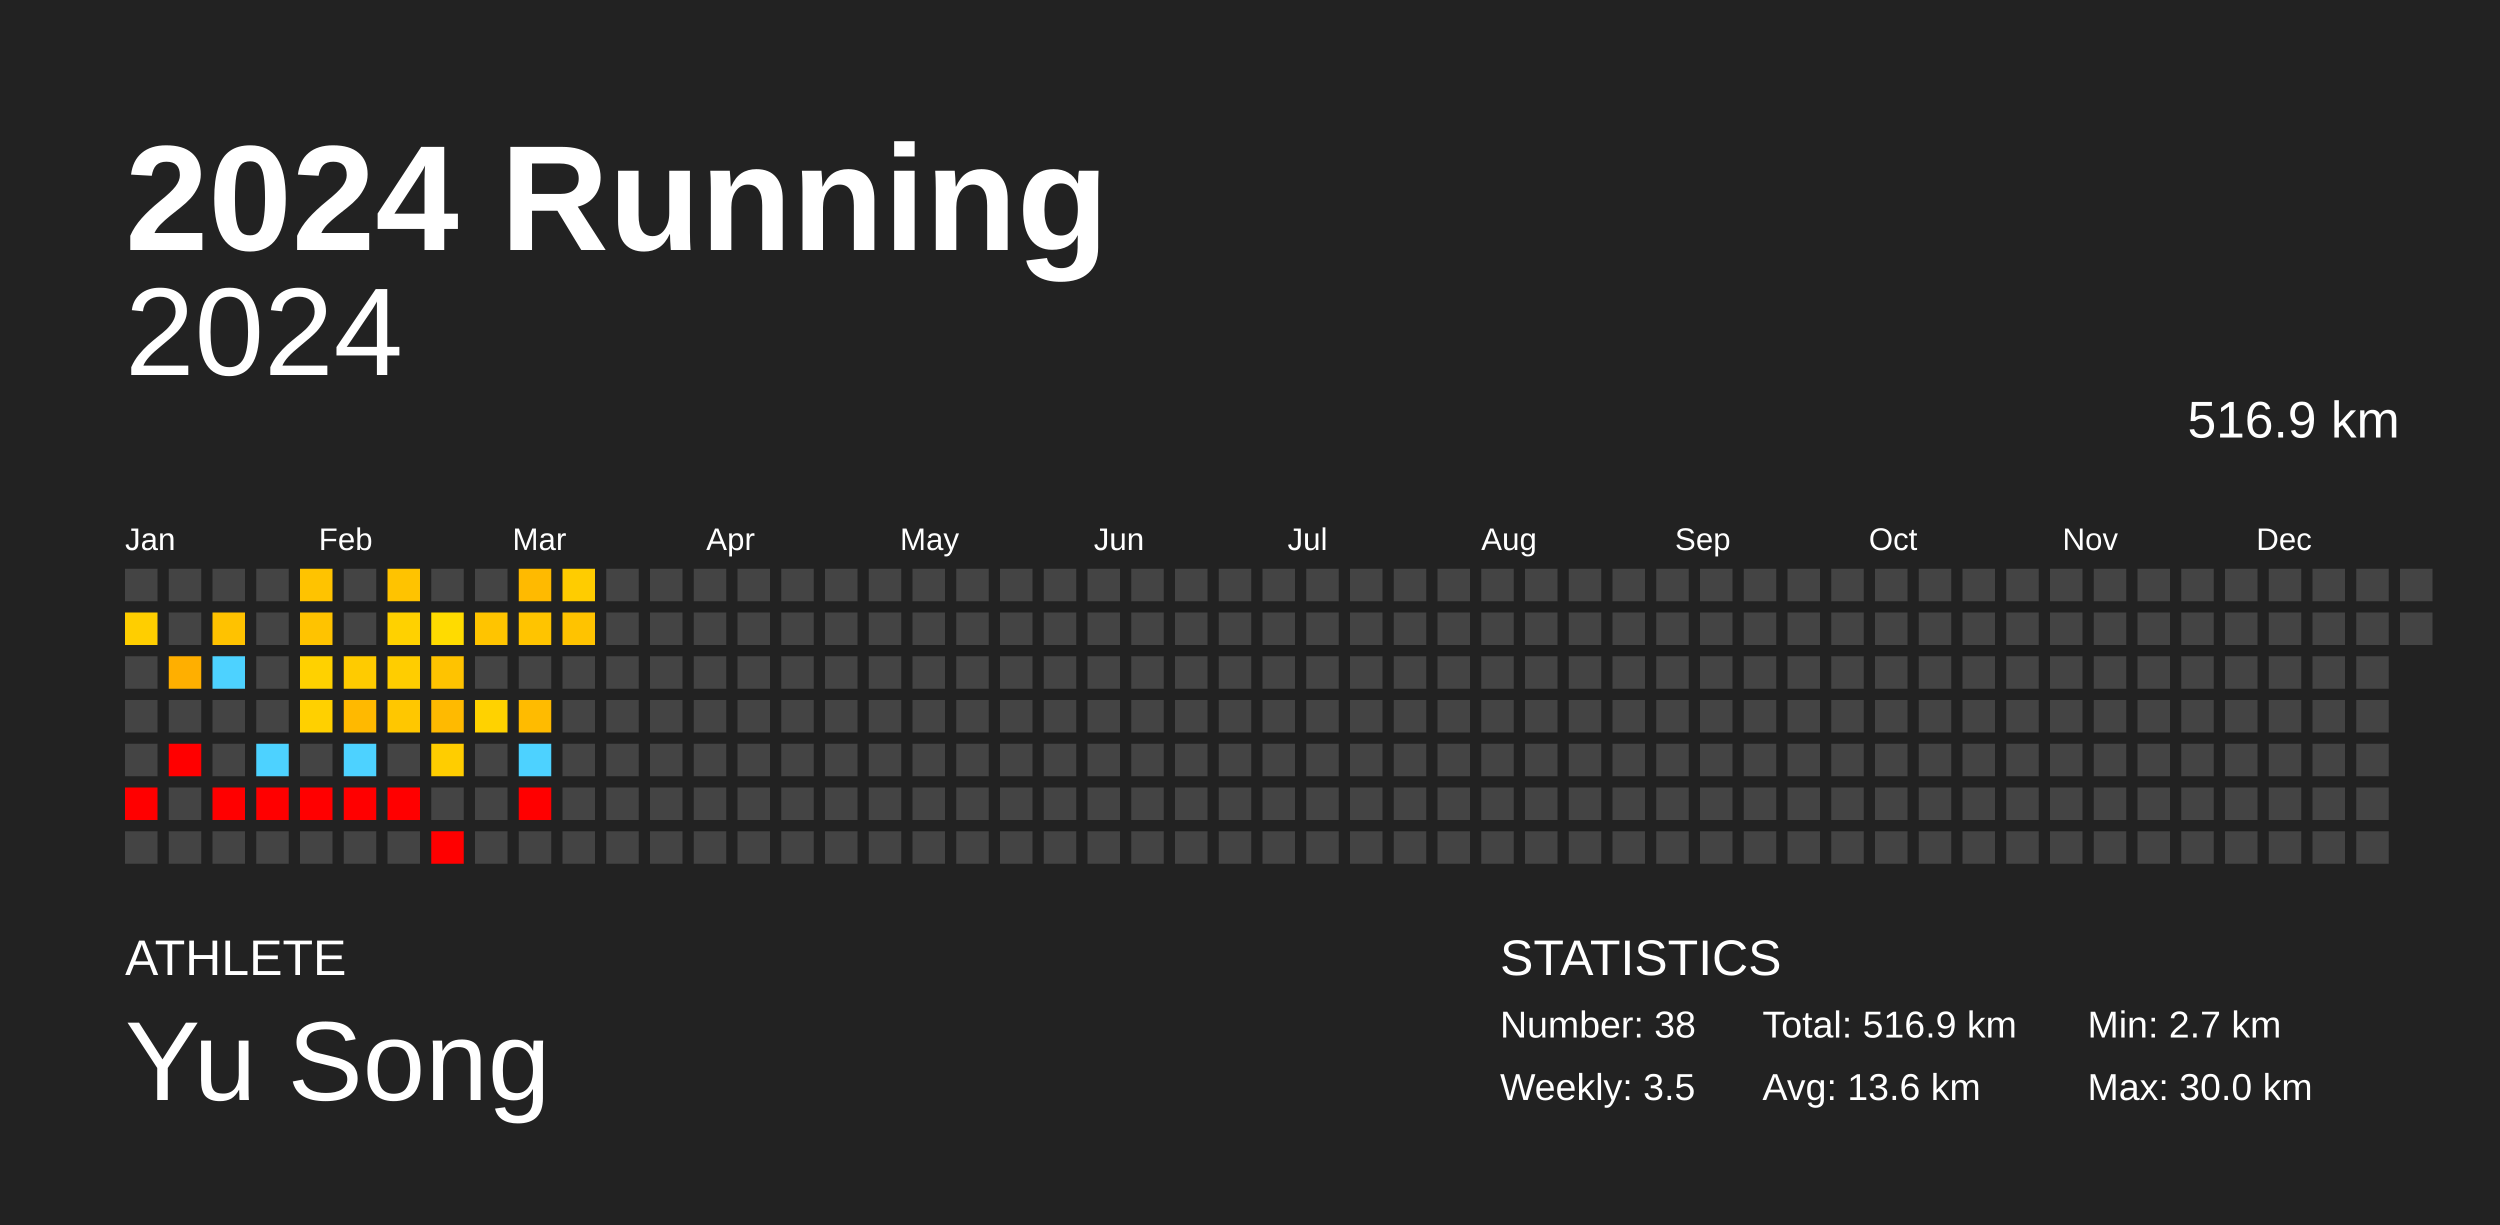
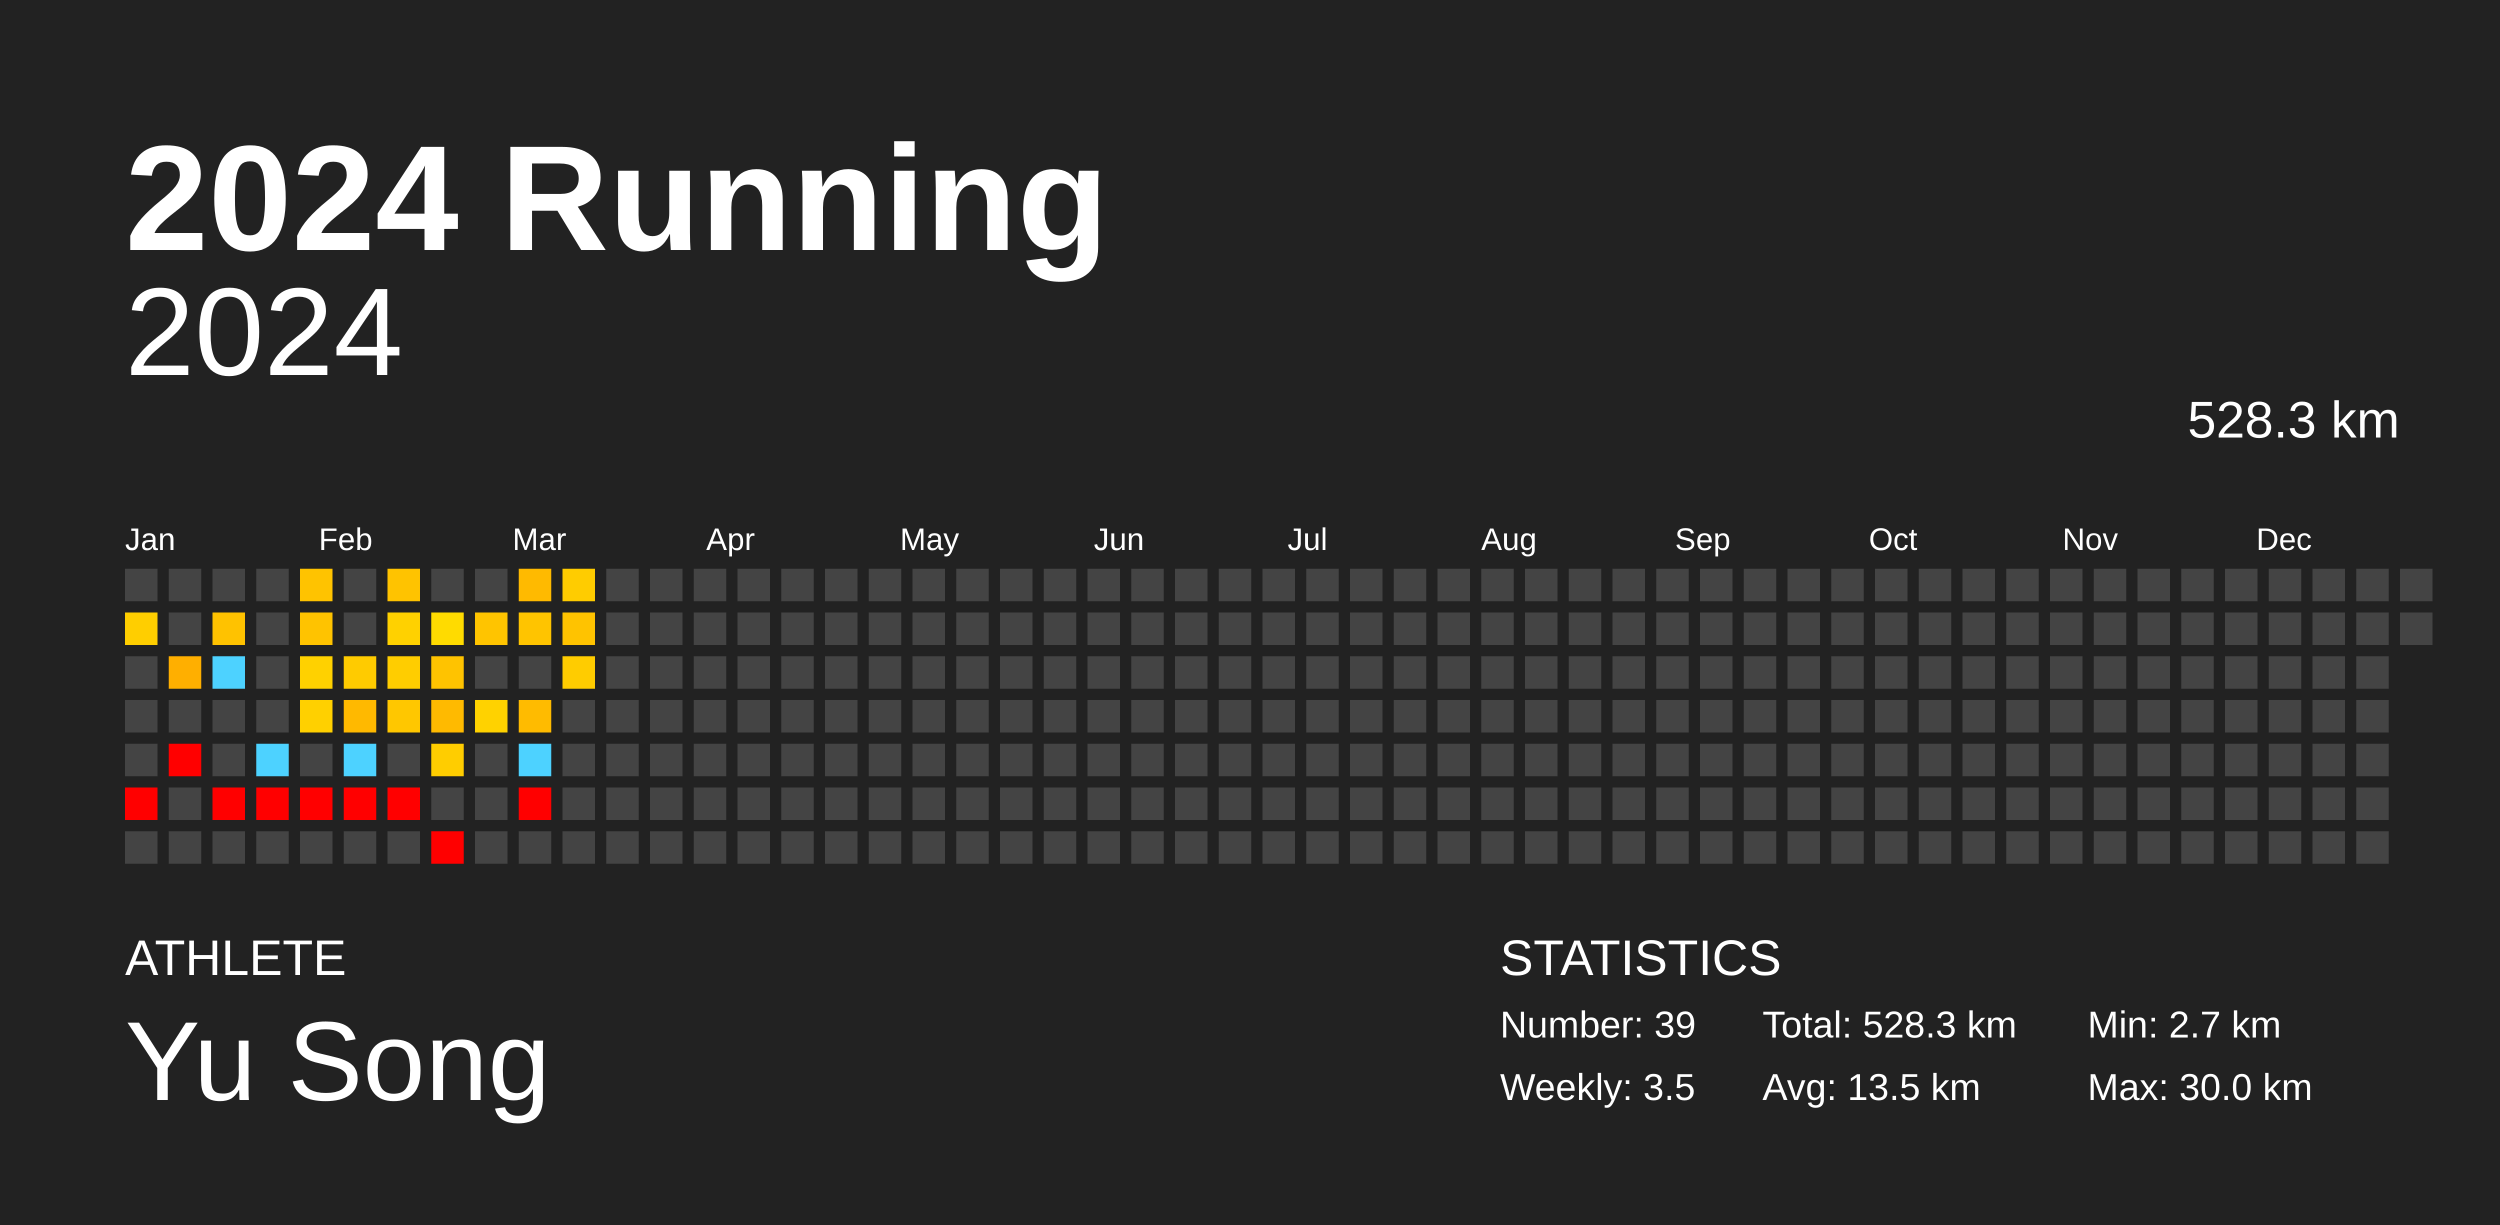
<svg xmlns="http://www.w3.org/2000/svg" baseProfile="full" height="98mm" version="1.1" viewBox="0,0,200,98" width="200mm">
  <defs />
  <rect fill="#222222" height="98" width="200" x="0" y="0" />
  <text fill="#FFFFFF" style="font-size:12px; font-family:Arial; font-weight:bold;" x="10" y="20">2024 Running</text>
  <text fill="#FFFFFF" style="font-size:4px; font-family:Arial" x="10" y="78">ATHLETE</text>
  <text fill="#FFFFFF" style="font-size:9px; font-family:Arial" x="10" y="88">Yu Song</text>
  <text fill="#FFFFFF" style="font-size:4px; font-family:Arial" x="120" y="78">STATISTICS</text>
-   <text fill="#FFFFFF" style="font-size:3px; font-family:Arial" x="120" y="83">Number: 38</text>
+   <text fill="#FFFFFF" style="font-size:3px; font-family:Arial" x="120" y="83">Number: 39</text>
  <text fill="#FFFFFF" style="font-size:3px; font-family:Arial" x="120" y="88">Weekly: 3.5</text>
-   <text fill="#FFFFFF" style="font-size:3px; font-family:Arial" x="141" y="83">Total: 516.9 km</text>
-   <text fill="#FFFFFF" style="font-size:3px; font-family:Arial" x="141" y="88">Avg: 13.6 km</text>
+   <text fill="#FFFFFF" style="font-size:3px; font-family:Arial" x="141" y="83">Total: 528.3 km</text>
+   <text fill="#FFFFFF" style="font-size:3px; font-family:Arial" x="141" y="88">Avg: 13.5 km</text>
  <text fill="#FFFFFF" style="font-size:3px; font-family:Arial" x="167" y="83">Min: 2.7 km</text>
  <text fill="#FFFFFF" style="font-size:3px; font-family:Arial" x="167" y="88">Max: 30.0 km</text>
  <text alignment-baseline="hanging" fill="#FFFFFF" style="font-size:10.0px; font-family:Arial;" x="10" y="30">2024</text>
-   <text alignment-baseline="hanging" fill="#FFFFFF" style="font-size:4.125px; font-family:Arial;" x="175" y="35">516.9 km</text>
+   <text alignment-baseline="hanging" fill="#FFFFFF" style="font-size:4.125px; font-family:Arial;" x="175" y="35">528.3 km</text>
  <text fill="#FFFFFF" style="font-size:2.5px; font-family:Arial" x="10.0" y="44">Jan</text>
  <text fill="#FFFFFF" style="font-size:2.5px; font-family:Arial" x="25.5" y="44">Feb</text>
  <text fill="#FFFFFF" style="font-size:2.5px; font-family:Arial" x="41.0" y="44">Mar</text>
  <text fill="#FFFFFF" style="font-size:2.5px; font-family:Arial" x="56.5" y="44">Apr</text>
  <text fill="#FFFFFF" style="font-size:2.5px; font-family:Arial" x="72.0" y="44">May</text>
  <text fill="#FFFFFF" style="font-size:2.5px; font-family:Arial" x="87.5" y="44">Jun</text>
  <text fill="#FFFFFF" style="font-size:2.5px; font-family:Arial" x="103.0" y="44">Jul</text>
  <text fill="#FFFFFF" style="font-size:2.5px; font-family:Arial" x="118.5" y="44">Aug</text>
  <text fill="#FFFFFF" style="font-size:2.5px; font-family:Arial" x="134.0" y="44">Sep</text>
  <text fill="#FFFFFF" style="font-size:2.5px; font-family:Arial" x="149.5" y="44">Oct</text>
  <text fill="#FFFFFF" style="font-size:2.5px; font-family:Arial" x="165.0" y="44">Nov</text>
  <text fill="#FFFFFF" style="font-size:2.5px; font-family:Arial" x="180.5" y="44">Dec</text>
  <rect fill="#444444" height="2.6" width="2.6" x="10.0" y="45.5" />
  <rect fill="#ffce00" height="2.6" width="2.6" x="10.0" y="49.0" />
  <rect fill="#444444" height="2.6" width="2.6" x="10.0" y="52.5" />
  <rect fill="#444444" height="2.6" width="2.6" x="10.0" y="56.0" />
  <rect fill="#444444" height="2.6" width="2.6" x="10.0" y="59.5" />
  <rect fill="red" height="2.6" width="2.6" x="10.0" y="63.0" />
  <rect fill="#444444" height="2.6" width="2.6" x="10.0" y="66.5" />
  <rect fill="#444444" height="2.6" width="2.6" x="13.5" y="45.5" />
  <rect fill="#444444" height="2.6" width="2.6" x="13.5" y="49.0" />
  <rect fill="#ffaf00" height="2.6" width="2.6" x="13.5" y="52.5" />
  <rect fill="#444444" height="2.6" width="2.6" x="13.5" y="56.0" />
  <rect fill="red" height="2.6" width="2.6" x="13.5" y="59.5" />
  <rect fill="#444444" height="2.6" width="2.6" x="13.5" y="63.0" />
  <rect fill="#444444" height="2.6" width="2.6" x="13.5" y="66.5" />
  <rect fill="#444444" height="2.6" width="2.6" x="17.0" y="45.5" />
  <rect fill="#ffc200" height="2.6" width="2.6" x="17.0" y="49.0" />
  <rect fill="#4dd2ff" height="2.6" width="2.6" x="17.0" y="52.5" />
  <rect fill="#444444" height="2.6" width="2.6" x="17.0" y="56.0" />
  <rect fill="#444444" height="2.6" width="2.6" x="17.0" y="59.5" />
  <rect fill="red" height="2.6" width="2.6" x="17.0" y="63.0" />
  <rect fill="#444444" height="2.6" width="2.6" x="17.0" y="66.5" />
  <rect fill="#444444" height="2.6" width="2.6" x="20.5" y="45.5" />
  <rect fill="#444444" height="2.6" width="2.6" x="20.5" y="49.0" />
  <rect fill="#444444" height="2.6" width="2.6" x="20.5" y="52.5" />
  <rect fill="#444444" height="2.6" width="2.6" x="20.5" y="56.0" />
  <rect fill="#4dd2ff" height="2.6" width="2.6" x="20.5" y="59.5" />
  <rect fill="red" height="2.6" width="2.6" x="20.5" y="63.0" />
  <rect fill="#444444" height="2.6" width="2.6" x="20.5" y="66.5" />
  <rect fill="#ffc300" height="2.6" width="2.6" x="24.0" y="45.5" />
  <rect fill="#ffc300" height="2.6" width="2.6" x="24.0" y="49.0" />
  <rect fill="#ffd100" height="2.6" width="2.6" x="24.0" y="52.5" />
  <rect fill="#ffd000" height="2.6" width="2.6" x="24.0" y="56.0" />
  <rect fill="#444444" height="2.6" width="2.6" x="24.0" y="59.5" />
  <rect fill="red" height="2.6" width="2.6" x="24.0" y="63.0" />
  <rect fill="#444444" height="2.6" width="2.6" x="24.0" y="66.5" />
  <rect fill="#444444" height="2.6" width="2.6" x="27.5" y="45.5" />
  <rect fill="#444444" height="2.6" width="2.6" x="27.5" y="49.0" />
  <rect fill="#ffcb00" height="2.6" width="2.6" x="27.5" y="52.5" />
  <rect fill="#ffb900" height="2.6" width="2.6" x="27.5" y="56.0" />
  <rect fill="#4dd2ff" height="2.6" width="2.6" x="27.5" y="59.5" />
  <rect fill="red" height="2.6" width="2.6" x="27.5" y="63.0" />
  <rect fill="#444444" height="2.6" width="2.6" x="27.5" y="66.5" />
  <rect fill="#ffc300" height="2.6" width="2.6" x="31.0" y="45.5" />
  <rect fill="#ffd100" height="2.6" width="2.6" x="31.0" y="49.0" />
  <rect fill="#ffcd00" height="2.6" width="2.6" x="31.0" y="52.5" />
  <rect fill="#ffc700" height="2.6" width="2.6" x="31.0" y="56.0" />
  <rect fill="#444444" height="2.6" width="2.6" x="31.0" y="59.5" />
  <rect fill="red" height="2.6" width="2.6" x="31.0" y="63.0" />
  <rect fill="#444444" height="2.6" width="2.6" x="31.0" y="66.5" />
  <rect fill="#444444" height="2.6" width="2.6" x="34.5" y="45.5" />
  <rect fill="#ffdb00" height="2.6" width="2.6" x="34.5" y="49.0" />
  <rect fill="#ffc300" height="2.6" width="2.6" x="34.5" y="52.5" />
  <rect fill="#ffba00" height="2.6" width="2.6" x="34.5" y="56.0" />
  <rect fill="#ffcd00" height="2.6" width="2.6" x="34.5" y="59.5" />
  <rect fill="#444444" height="2.6" width="2.6" x="34.5" y="63.0" />
  <rect fill="red" height="2.6" width="2.6" x="34.5" y="66.5" />
  <rect fill="#444444" height="2.6" width="2.6" x="38.0" y="45.5" />
  <rect fill="#ffc400" height="2.6" width="2.6" x="38.0" y="49.0" />
  <rect fill="#444444" height="2.6" width="2.6" x="38.0" y="52.5" />
  <rect fill="#ffd200" height="2.6" width="2.6" x="38.0" y="56.0" />
  <rect fill="#444444" height="2.6" width="2.6" x="38.0" y="59.5" />
  <rect fill="#444444" height="2.6" width="2.6" x="38.0" y="63.0" />
  <rect fill="#444444" height="2.6" width="2.6" x="38.0" y="66.5" />
  <rect fill="#ffba00" height="2.6" width="2.6" x="41.5" y="45.5" />
  <rect fill="#ffc400" height="2.6" width="2.6" x="41.5" y="49.0" />
  <rect fill="#444444" height="2.6" width="2.6" x="41.5" y="52.5" />
  <rect fill="#ffbb00" height="2.6" width="2.6" x="41.5" y="56.0" />
  <rect fill="#4dd2ff" height="2.6" width="2.6" x="41.5" y="59.5" />
  <rect fill="red" height="2.6" width="2.6" x="41.5" y="63.0" />
  <rect fill="#444444" height="2.6" width="2.6" x="41.5" y="66.5" />
  <rect fill="#ffcc00" height="2.6" width="2.6" x="45.0" y="45.5" />
  <rect fill="#ffc300" height="2.6" width="2.6" x="45.0" y="49.0" />
-   <rect fill="#444444" height="2.6" width="2.6" x="45.0" y="52.5" />
+   <rect fill="#ffcc00" height="2.6" width="2.6" x="45.0" y="52.5" />
  <rect fill="#444444" height="2.6" width="2.6" x="45.0" y="56.0" />
  <rect fill="#444444" height="2.6" width="2.6" x="45.0" y="59.5" />
  <rect fill="#444444" height="2.6" width="2.6" x="45.0" y="63.0" />
  <rect fill="#444444" height="2.6" width="2.6" x="45.0" y="66.5" />
  <rect fill="#444444" height="2.6" width="2.6" x="48.5" y="45.5" />
  <rect fill="#444444" height="2.6" width="2.6" x="48.5" y="49.0" />
  <rect fill="#444444" height="2.6" width="2.6" x="48.5" y="52.5" />
  <rect fill="#444444" height="2.6" width="2.6" x="48.5" y="56.0" />
  <rect fill="#444444" height="2.6" width="2.6" x="48.5" y="59.5" />
  <rect fill="#444444" height="2.6" width="2.6" x="48.5" y="63.0" />
  <rect fill="#444444" height="2.6" width="2.6" x="48.5" y="66.5" />
  <rect fill="#444444" height="2.6" width="2.6" x="52.0" y="45.5" />
  <rect fill="#444444" height="2.6" width="2.6" x="52.0" y="49.0" />
  <rect fill="#444444" height="2.6" width="2.6" x="52.0" y="52.5" />
  <rect fill="#444444" height="2.6" width="2.6" x="52.0" y="56.0" />
  <rect fill="#444444" height="2.6" width="2.6" x="52.0" y="59.5" />
  <rect fill="#444444" height="2.6" width="2.6" x="52.0" y="63.0" />
  <rect fill="#444444" height="2.6" width="2.6" x="52.0" y="66.5" />
  <rect fill="#444444" height="2.6" width="2.6" x="55.5" y="45.5" />
  <rect fill="#444444" height="2.6" width="2.6" x="55.5" y="49.0" />
  <rect fill="#444444" height="2.6" width="2.6" x="55.5" y="52.5" />
  <rect fill="#444444" height="2.6" width="2.6" x="55.5" y="56.0" />
  <rect fill="#444444" height="2.6" width="2.6" x="55.5" y="59.5" />
  <rect fill="#444444" height="2.6" width="2.6" x="55.5" y="63.0" />
  <rect fill="#444444" height="2.6" width="2.6" x="55.5" y="66.5" />
  <rect fill="#444444" height="2.6" width="2.6" x="59.0" y="45.5" />
  <rect fill="#444444" height="2.6" width="2.6" x="59.0" y="49.0" />
  <rect fill="#444444" height="2.6" width="2.6" x="59.0" y="52.5" />
  <rect fill="#444444" height="2.6" width="2.6" x="59.0" y="56.0" />
  <rect fill="#444444" height="2.6" width="2.6" x="59.0" y="59.5" />
  <rect fill="#444444" height="2.6" width="2.6" x="59.0" y="63.0" />
  <rect fill="#444444" height="2.6" width="2.6" x="59.0" y="66.5" />
  <rect fill="#444444" height="2.6" width="2.6" x="62.5" y="45.5" />
  <rect fill="#444444" height="2.6" width="2.6" x="62.5" y="49.0" />
  <rect fill="#444444" height="2.6" width="2.6" x="62.5" y="52.5" />
  <rect fill="#444444" height="2.6" width="2.6" x="62.5" y="56.0" />
  <rect fill="#444444" height="2.6" width="2.6" x="62.5" y="59.5" />
  <rect fill="#444444" height="2.6" width="2.6" x="62.5" y="63.0" />
  <rect fill="#444444" height="2.6" width="2.6" x="62.5" y="66.5" />
  <rect fill="#444444" height="2.6" width="2.6" x="66.0" y="45.5" />
  <rect fill="#444444" height="2.6" width="2.6" x="66.0" y="49.0" />
  <rect fill="#444444" height="2.6" width="2.6" x="66.0" y="52.5" />
  <rect fill="#444444" height="2.6" width="2.6" x="66.0" y="56.0" />
  <rect fill="#444444" height="2.6" width="2.6" x="66.0" y="59.5" />
  <rect fill="#444444" height="2.6" width="2.6" x="66.0" y="63.0" />
  <rect fill="#444444" height="2.6" width="2.6" x="66.0" y="66.5" />
  <rect fill="#444444" height="2.6" width="2.6" x="69.5" y="45.5" />
  <rect fill="#444444" height="2.6" width="2.6" x="69.5" y="49.0" />
  <rect fill="#444444" height="2.6" width="2.6" x="69.5" y="52.5" />
  <rect fill="#444444" height="2.6" width="2.6" x="69.5" y="56.0" />
  <rect fill="#444444" height="2.6" width="2.6" x="69.5" y="59.5" />
  <rect fill="#444444" height="2.6" width="2.6" x="69.5" y="63.0" />
  <rect fill="#444444" height="2.6" width="2.6" x="69.5" y="66.5" />
  <rect fill="#444444" height="2.6" width="2.6" x="73.0" y="45.5" />
  <rect fill="#444444" height="2.6" width="2.6" x="73.0" y="49.0" />
  <rect fill="#444444" height="2.6" width="2.6" x="73.0" y="52.5" />
  <rect fill="#444444" height="2.6" width="2.6" x="73.0" y="56.0" />
  <rect fill="#444444" height="2.6" width="2.6" x="73.0" y="59.5" />
  <rect fill="#444444" height="2.6" width="2.6" x="73.0" y="63.0" />
  <rect fill="#444444" height="2.6" width="2.6" x="73.0" y="66.5" />
  <rect fill="#444444" height="2.6" width="2.6" x="76.5" y="45.5" />
  <rect fill="#444444" height="2.6" width="2.6" x="76.5" y="49.0" />
  <rect fill="#444444" height="2.6" width="2.6" x="76.5" y="52.5" />
  <rect fill="#444444" height="2.6" width="2.6" x="76.5" y="56.0" />
  <rect fill="#444444" height="2.6" width="2.6" x="76.5" y="59.5" />
  <rect fill="#444444" height="2.6" width="2.6" x="76.5" y="63.0" />
  <rect fill="#444444" height="2.6" width="2.6" x="76.5" y="66.5" />
  <rect fill="#444444" height="2.6" width="2.6" x="80.0" y="45.5" />
  <rect fill="#444444" height="2.6" width="2.6" x="80.0" y="49.0" />
  <rect fill="#444444" height="2.6" width="2.6" x="80.0" y="52.5" />
  <rect fill="#444444" height="2.6" width="2.6" x="80.0" y="56.0" />
  <rect fill="#444444" height="2.6" width="2.6" x="80.0" y="59.5" />
  <rect fill="#444444" height="2.6" width="2.6" x="80.0" y="63.0" />
  <rect fill="#444444" height="2.6" width="2.6" x="80.0" y="66.5" />
  <rect fill="#444444" height="2.6" width="2.6" x="83.5" y="45.5" />
  <rect fill="#444444" height="2.6" width="2.6" x="83.5" y="49.0" />
  <rect fill="#444444" height="2.6" width="2.6" x="83.5" y="52.5" />
  <rect fill="#444444" height="2.6" width="2.6" x="83.5" y="56.0" />
  <rect fill="#444444" height="2.6" width="2.6" x="83.5" y="59.5" />
  <rect fill="#444444" height="2.6" width="2.6" x="83.5" y="63.0" />
  <rect fill="#444444" height="2.6" width="2.6" x="83.5" y="66.5" />
  <rect fill="#444444" height="2.6" width="2.6" x="87.0" y="45.5" />
  <rect fill="#444444" height="2.6" width="2.6" x="87.0" y="49.0" />
  <rect fill="#444444" height="2.6" width="2.6" x="87.0" y="52.5" />
  <rect fill="#444444" height="2.6" width="2.6" x="87.0" y="56.0" />
  <rect fill="#444444" height="2.6" width="2.6" x="87.0" y="59.5" />
  <rect fill="#444444" height="2.6" width="2.6" x="87.0" y="63.0" />
  <rect fill="#444444" height="2.6" width="2.6" x="87.0" y="66.5" />
  <rect fill="#444444" height="2.6" width="2.6" x="90.5" y="45.5" />
  <rect fill="#444444" height="2.6" width="2.6" x="90.5" y="49.0" />
  <rect fill="#444444" height="2.6" width="2.6" x="90.5" y="52.5" />
  <rect fill="#444444" height="2.6" width="2.6" x="90.5" y="56.0" />
  <rect fill="#444444" height="2.6" width="2.6" x="90.5" y="59.5" />
  <rect fill="#444444" height="2.6" width="2.6" x="90.5" y="63.0" />
  <rect fill="#444444" height="2.6" width="2.6" x="90.5" y="66.5" />
  <rect fill="#444444" height="2.6" width="2.6" x="94.0" y="45.5" />
  <rect fill="#444444" height="2.6" width="2.6" x="94.0" y="49.0" />
  <rect fill="#444444" height="2.6" width="2.6" x="94.0" y="52.5" />
  <rect fill="#444444" height="2.6" width="2.6" x="94.0" y="56.0" />
  <rect fill="#444444" height="2.6" width="2.6" x="94.0" y="59.5" />
  <rect fill="#444444" height="2.6" width="2.6" x="94.0" y="63.0" />
  <rect fill="#444444" height="2.6" width="2.6" x="94.0" y="66.5" />
  <rect fill="#444444" height="2.6" width="2.6" x="97.5" y="45.5" />
  <rect fill="#444444" height="2.6" width="2.6" x="97.5" y="49.0" />
  <rect fill="#444444" height="2.6" width="2.6" x="97.5" y="52.5" />
  <rect fill="#444444" height="2.6" width="2.6" x="97.5" y="56.0" />
  <rect fill="#444444" height="2.6" width="2.6" x="97.5" y="59.5" />
  <rect fill="#444444" height="2.6" width="2.6" x="97.5" y="63.0" />
  <rect fill="#444444" height="2.6" width="2.6" x="97.5" y="66.5" />
  <rect fill="#444444" height="2.6" width="2.6" x="101.0" y="45.5" />
  <rect fill="#444444" height="2.6" width="2.6" x="101.0" y="49.0" />
  <rect fill="#444444" height="2.6" width="2.6" x="101.0" y="52.5" />
  <rect fill="#444444" height="2.6" width="2.6" x="101.0" y="56.0" />
  <rect fill="#444444" height="2.6" width="2.6" x="101.0" y="59.5" />
  <rect fill="#444444" height="2.6" width="2.6" x="101.0" y="63.0" />
  <rect fill="#444444" height="2.6" width="2.6" x="101.0" y="66.5" />
  <rect fill="#444444" height="2.6" width="2.6" x="104.5" y="45.5" />
  <rect fill="#444444" height="2.6" width="2.6" x="104.5" y="49.0" />
  <rect fill="#444444" height="2.6" width="2.6" x="104.5" y="52.5" />
  <rect fill="#444444" height="2.6" width="2.6" x="104.5" y="56.0" />
  <rect fill="#444444" height="2.6" width="2.6" x="104.5" y="59.5" />
  <rect fill="#444444" height="2.6" width="2.6" x="104.5" y="63.0" />
  <rect fill="#444444" height="2.6" width="2.6" x="104.5" y="66.5" />
  <rect fill="#444444" height="2.6" width="2.6" x="108.0" y="45.5" />
  <rect fill="#444444" height="2.6" width="2.6" x="108.0" y="49.0" />
  <rect fill="#444444" height="2.6" width="2.6" x="108.0" y="52.5" />
  <rect fill="#444444" height="2.6" width="2.6" x="108.0" y="56.0" />
  <rect fill="#444444" height="2.6" width="2.6" x="108.0" y="59.5" />
  <rect fill="#444444" height="2.6" width="2.6" x="108.0" y="63.0" />
  <rect fill="#444444" height="2.6" width="2.6" x="108.0" y="66.5" />
  <rect fill="#444444" height="2.6" width="2.6" x="111.5" y="45.5" />
  <rect fill="#444444" height="2.6" width="2.6" x="111.5" y="49.0" />
  <rect fill="#444444" height="2.6" width="2.6" x="111.5" y="52.5" />
  <rect fill="#444444" height="2.6" width="2.6" x="111.5" y="56.0" />
  <rect fill="#444444" height="2.6" width="2.6" x="111.5" y="59.5" />
  <rect fill="#444444" height="2.6" width="2.6" x="111.5" y="63.0" />
  <rect fill="#444444" height="2.6" width="2.6" x="111.5" y="66.5" />
  <rect fill="#444444" height="2.6" width="2.6" x="115.0" y="45.5" />
  <rect fill="#444444" height="2.6" width="2.6" x="115.0" y="49.0" />
  <rect fill="#444444" height="2.6" width="2.6" x="115.0" y="52.5" />
  <rect fill="#444444" height="2.6" width="2.6" x="115.0" y="56.0" />
  <rect fill="#444444" height="2.6" width="2.6" x="115.0" y="59.5" />
  <rect fill="#444444" height="2.6" width="2.6" x="115.0" y="63.0" />
  <rect fill="#444444" height="2.6" width="2.6" x="115.0" y="66.5" />
  <rect fill="#444444" height="2.6" width="2.6" x="118.5" y="45.5" />
  <rect fill="#444444" height="2.6" width="2.6" x="118.5" y="49.0" />
  <rect fill="#444444" height="2.6" width="2.6" x="118.5" y="52.5" />
  <rect fill="#444444" height="2.6" width="2.6" x="118.5" y="56.0" />
  <rect fill="#444444" height="2.6" width="2.6" x="118.5" y="59.5" />
  <rect fill="#444444" height="2.6" width="2.6" x="118.5" y="63.0" />
  <rect fill="#444444" height="2.6" width="2.6" x="118.5" y="66.5" />
  <rect fill="#444444" height="2.6" width="2.6" x="122.0" y="45.5" />
  <rect fill="#444444" height="2.6" width="2.6" x="122.0" y="49.0" />
  <rect fill="#444444" height="2.6" width="2.6" x="122.0" y="52.5" />
  <rect fill="#444444" height="2.6" width="2.6" x="122.0" y="56.0" />
  <rect fill="#444444" height="2.6" width="2.6" x="122.0" y="59.5" />
  <rect fill="#444444" height="2.6" width="2.6" x="122.0" y="63.0" />
  <rect fill="#444444" height="2.6" width="2.6" x="122.0" y="66.5" />
  <rect fill="#444444" height="2.6" width="2.6" x="125.5" y="45.5" />
  <rect fill="#444444" height="2.6" width="2.6" x="125.5" y="49.0" />
  <rect fill="#444444" height="2.6" width="2.6" x="125.5" y="52.5" />
  <rect fill="#444444" height="2.6" width="2.6" x="125.5" y="56.0" />
  <rect fill="#444444" height="2.6" width="2.6" x="125.5" y="59.5" />
  <rect fill="#444444" height="2.6" width="2.6" x="125.5" y="63.0" />
  <rect fill="#444444" height="2.6" width="2.6" x="125.5" y="66.5" />
  <rect fill="#444444" height="2.6" width="2.6" x="129.0" y="45.5" />
  <rect fill="#444444" height="2.6" width="2.6" x="129.0" y="49.0" />
  <rect fill="#444444" height="2.6" width="2.6" x="129.0" y="52.5" />
  <rect fill="#444444" height="2.6" width="2.6" x="129.0" y="56.0" />
  <rect fill="#444444" height="2.6" width="2.6" x="129.0" y="59.5" />
  <rect fill="#444444" height="2.6" width="2.6" x="129.0" y="63.0" />
  <rect fill="#444444" height="2.6" width="2.6" x="129.0" y="66.5" />
  <rect fill="#444444" height="2.6" width="2.6" x="132.5" y="45.5" />
  <rect fill="#444444" height="2.6" width="2.6" x="132.5" y="49.0" />
  <rect fill="#444444" height="2.6" width="2.6" x="132.5" y="52.5" />
  <rect fill="#444444" height="2.6" width="2.6" x="132.5" y="56.0" />
  <rect fill="#444444" height="2.6" width="2.6" x="132.5" y="59.5" />
  <rect fill="#444444" height="2.6" width="2.6" x="132.5" y="63.0" />
  <rect fill="#444444" height="2.6" width="2.6" x="132.5" y="66.5" />
  <rect fill="#444444" height="2.6" width="2.6" x="136.0" y="45.5" />
  <rect fill="#444444" height="2.6" width="2.6" x="136.0" y="49.0" />
  <rect fill="#444444" height="2.6" width="2.6" x="136.0" y="52.5" />
  <rect fill="#444444" height="2.6" width="2.6" x="136.0" y="56.0" />
  <rect fill="#444444" height="2.6" width="2.6" x="136.0" y="59.5" />
  <rect fill="#444444" height="2.6" width="2.6" x="136.0" y="63.0" />
  <rect fill="#444444" height="2.6" width="2.6" x="136.0" y="66.5" />
  <rect fill="#444444" height="2.6" width="2.6" x="139.5" y="45.5" />
  <rect fill="#444444" height="2.6" width="2.6" x="139.5" y="49.0" />
  <rect fill="#444444" height="2.6" width="2.6" x="139.5" y="52.5" />
  <rect fill="#444444" height="2.6" width="2.6" x="139.5" y="56.0" />
  <rect fill="#444444" height="2.6" width="2.6" x="139.5" y="59.5" />
  <rect fill="#444444" height="2.6" width="2.6" x="139.5" y="63.0" />
  <rect fill="#444444" height="2.6" width="2.6" x="139.5" y="66.5" />
  <rect fill="#444444" height="2.6" width="2.6" x="143.0" y="45.5" />
  <rect fill="#444444" height="2.6" width="2.6" x="143.0" y="49.0" />
  <rect fill="#444444" height="2.6" width="2.6" x="143.0" y="52.5" />
  <rect fill="#444444" height="2.6" width="2.6" x="143.0" y="56.0" />
  <rect fill="#444444" height="2.6" width="2.6" x="143.0" y="59.5" />
  <rect fill="#444444" height="2.6" width="2.6" x="143.0" y="63.0" />
  <rect fill="#444444" height="2.6" width="2.6" x="143.0" y="66.5" />
  <rect fill="#444444" height="2.6" width="2.6" x="146.5" y="45.5" />
  <rect fill="#444444" height="2.6" width="2.6" x="146.5" y="49.0" />
  <rect fill="#444444" height="2.6" width="2.6" x="146.5" y="52.5" />
  <rect fill="#444444" height="2.6" width="2.6" x="146.5" y="56.0" />
  <rect fill="#444444" height="2.6" width="2.6" x="146.5" y="59.5" />
  <rect fill="#444444" height="2.6" width="2.6" x="146.5" y="63.0" />
  <rect fill="#444444" height="2.6" width="2.6" x="146.5" y="66.5" />
  <rect fill="#444444" height="2.6" width="2.6" x="150.0" y="45.5" />
  <rect fill="#444444" height="2.6" width="2.6" x="150.0" y="49.0" />
  <rect fill="#444444" height="2.6" width="2.6" x="150.0" y="52.5" />
  <rect fill="#444444" height="2.6" width="2.6" x="150.0" y="56.0" />
  <rect fill="#444444" height="2.6" width="2.6" x="150.0" y="59.5" />
  <rect fill="#444444" height="2.6" width="2.6" x="150.0" y="63.0" />
  <rect fill="#444444" height="2.6" width="2.6" x="150.0" y="66.5" />
  <rect fill="#444444" height="2.6" width="2.6" x="153.5" y="45.5" />
  <rect fill="#444444" height="2.6" width="2.6" x="153.5" y="49.0" />
  <rect fill="#444444" height="2.6" width="2.6" x="153.5" y="52.5" />
  <rect fill="#444444" height="2.6" width="2.6" x="153.5" y="56.0" />
  <rect fill="#444444" height="2.6" width="2.6" x="153.5" y="59.5" />
  <rect fill="#444444" height="2.6" width="2.6" x="153.5" y="63.0" />
  <rect fill="#444444" height="2.6" width="2.6" x="153.5" y="66.5" />
  <rect fill="#444444" height="2.6" width="2.6" x="157.0" y="45.5" />
  <rect fill="#444444" height="2.6" width="2.6" x="157.0" y="49.0" />
  <rect fill="#444444" height="2.6" width="2.6" x="157.0" y="52.5" />
  <rect fill="#444444" height="2.6" width="2.6" x="157.0" y="56.0" />
  <rect fill="#444444" height="2.6" width="2.6" x="157.0" y="59.5" />
  <rect fill="#444444" height="2.6" width="2.6" x="157.0" y="63.0" />
  <rect fill="#444444" height="2.6" width="2.6" x="157.0" y="66.5" />
  <rect fill="#444444" height="2.6" width="2.6" x="160.5" y="45.5" />
  <rect fill="#444444" height="2.6" width="2.6" x="160.5" y="49.0" />
  <rect fill="#444444" height="2.6" width="2.6" x="160.5" y="52.5" />
  <rect fill="#444444" height="2.6" width="2.6" x="160.5" y="56.0" />
  <rect fill="#444444" height="2.6" width="2.6" x="160.5" y="59.5" />
  <rect fill="#444444" height="2.6" width="2.6" x="160.5" y="63.0" />
  <rect fill="#444444" height="2.6" width="2.6" x="160.5" y="66.5" />
  <rect fill="#444444" height="2.6" width="2.6" x="164.0" y="45.5" />
  <rect fill="#444444" height="2.6" width="2.6" x="164.0" y="49.0" />
  <rect fill="#444444" height="2.6" width="2.6" x="164.0" y="52.5" />
  <rect fill="#444444" height="2.6" width="2.6" x="164.0" y="56.0" />
  <rect fill="#444444" height="2.6" width="2.6" x="164.0" y="59.5" />
  <rect fill="#444444" height="2.6" width="2.6" x="164.0" y="63.0" />
  <rect fill="#444444" height="2.6" width="2.6" x="164.0" y="66.5" />
  <rect fill="#444444" height="2.6" width="2.6" x="167.5" y="45.5" />
  <rect fill="#444444" height="2.6" width="2.6" x="167.5" y="49.0" />
  <rect fill="#444444" height="2.6" width="2.6" x="167.5" y="52.5" />
  <rect fill="#444444" height="2.6" width="2.6" x="167.5" y="56.0" />
  <rect fill="#444444" height="2.6" width="2.6" x="167.5" y="59.5" />
  <rect fill="#444444" height="2.6" width="2.6" x="167.5" y="63.0" />
  <rect fill="#444444" height="2.6" width="2.6" x="167.5" y="66.5" />
  <rect fill="#444444" height="2.6" width="2.6" x="171.0" y="45.5" />
  <rect fill="#444444" height="2.6" width="2.6" x="171.0" y="49.0" />
  <rect fill="#444444" height="2.6" width="2.6" x="171.0" y="52.5" />
  <rect fill="#444444" height="2.6" width="2.6" x="171.0" y="56.0" />
  <rect fill="#444444" height="2.6" width="2.6" x="171.0" y="59.5" />
  <rect fill="#444444" height="2.6" width="2.6" x="171.0" y="63.0" />
  <rect fill="#444444" height="2.6" width="2.6" x="171.0" y="66.5" />
  <rect fill="#444444" height="2.6" width="2.6" x="174.5" y="45.5" />
  <rect fill="#444444" height="2.6" width="2.6" x="174.5" y="49.0" />
  <rect fill="#444444" height="2.6" width="2.6" x="174.5" y="52.5" />
  <rect fill="#444444" height="2.6" width="2.6" x="174.5" y="56.0" />
  <rect fill="#444444" height="2.6" width="2.6" x="174.5" y="59.5" />
  <rect fill="#444444" height="2.6" width="2.6" x="174.5" y="63.0" />
  <rect fill="#444444" height="2.6" width="2.6" x="174.5" y="66.5" />
  <rect fill="#444444" height="2.6" width="2.6" x="178.0" y="45.5" />
  <rect fill="#444444" height="2.6" width="2.6" x="178.0" y="49.0" />
  <rect fill="#444444" height="2.6" width="2.6" x="178.0" y="52.5" />
  <rect fill="#444444" height="2.6" width="2.6" x="178.0" y="56.0" />
  <rect fill="#444444" height="2.6" width="2.6" x="178.0" y="59.5" />
  <rect fill="#444444" height="2.6" width="2.6" x="178.0" y="63.0" />
  <rect fill="#444444" height="2.6" width="2.6" x="178.0" y="66.5" />
  <rect fill="#444444" height="2.6" width="2.6" x="181.5" y="45.5" />
  <rect fill="#444444" height="2.6" width="2.6" x="181.5" y="49.0" />
  <rect fill="#444444" height="2.6" width="2.6" x="181.5" y="52.5" />
  <rect fill="#444444" height="2.6" width="2.6" x="181.5" y="56.0" />
  <rect fill="#444444" height="2.6" width="2.6" x="181.5" y="59.5" />
  <rect fill="#444444" height="2.6" width="2.6" x="181.5" y="63.0" />
  <rect fill="#444444" height="2.6" width="2.6" x="181.5" y="66.5" />
  <rect fill="#444444" height="2.6" width="2.6" x="185.0" y="45.5" />
  <rect fill="#444444" height="2.6" width="2.6" x="185.0" y="49.0" />
  <rect fill="#444444" height="2.6" width="2.6" x="185.0" y="52.5" />
  <rect fill="#444444" height="2.6" width="2.6" x="185.0" y="56.0" />
  <rect fill="#444444" height="2.6" width="2.6" x="185.0" y="59.5" />
  <rect fill="#444444" height="2.6" width="2.6" x="185.0" y="63.0" />
  <rect fill="#444444" height="2.6" width="2.6" x="185.0" y="66.5" />
  <rect fill="#444444" height="2.6" width="2.6" x="188.5" y="45.5" />
  <rect fill="#444444" height="2.6" width="2.6" x="188.5" y="49.0" />
  <rect fill="#444444" height="2.6" width="2.6" x="188.5" y="52.5" />
  <rect fill="#444444" height="2.6" width="2.6" x="188.5" y="56.0" />
  <rect fill="#444444" height="2.6" width="2.6" x="188.5" y="59.5" />
  <rect fill="#444444" height="2.6" width="2.6" x="188.5" y="63.0" />
  <rect fill="#444444" height="2.6" width="2.6" x="188.5" y="66.5" />
  <rect fill="#444444" height="2.6" width="2.6" x="192.0" y="45.5" />
  <rect fill="#444444" height="2.6" width="2.6" x="192.0" y="49.0" />
</svg>
